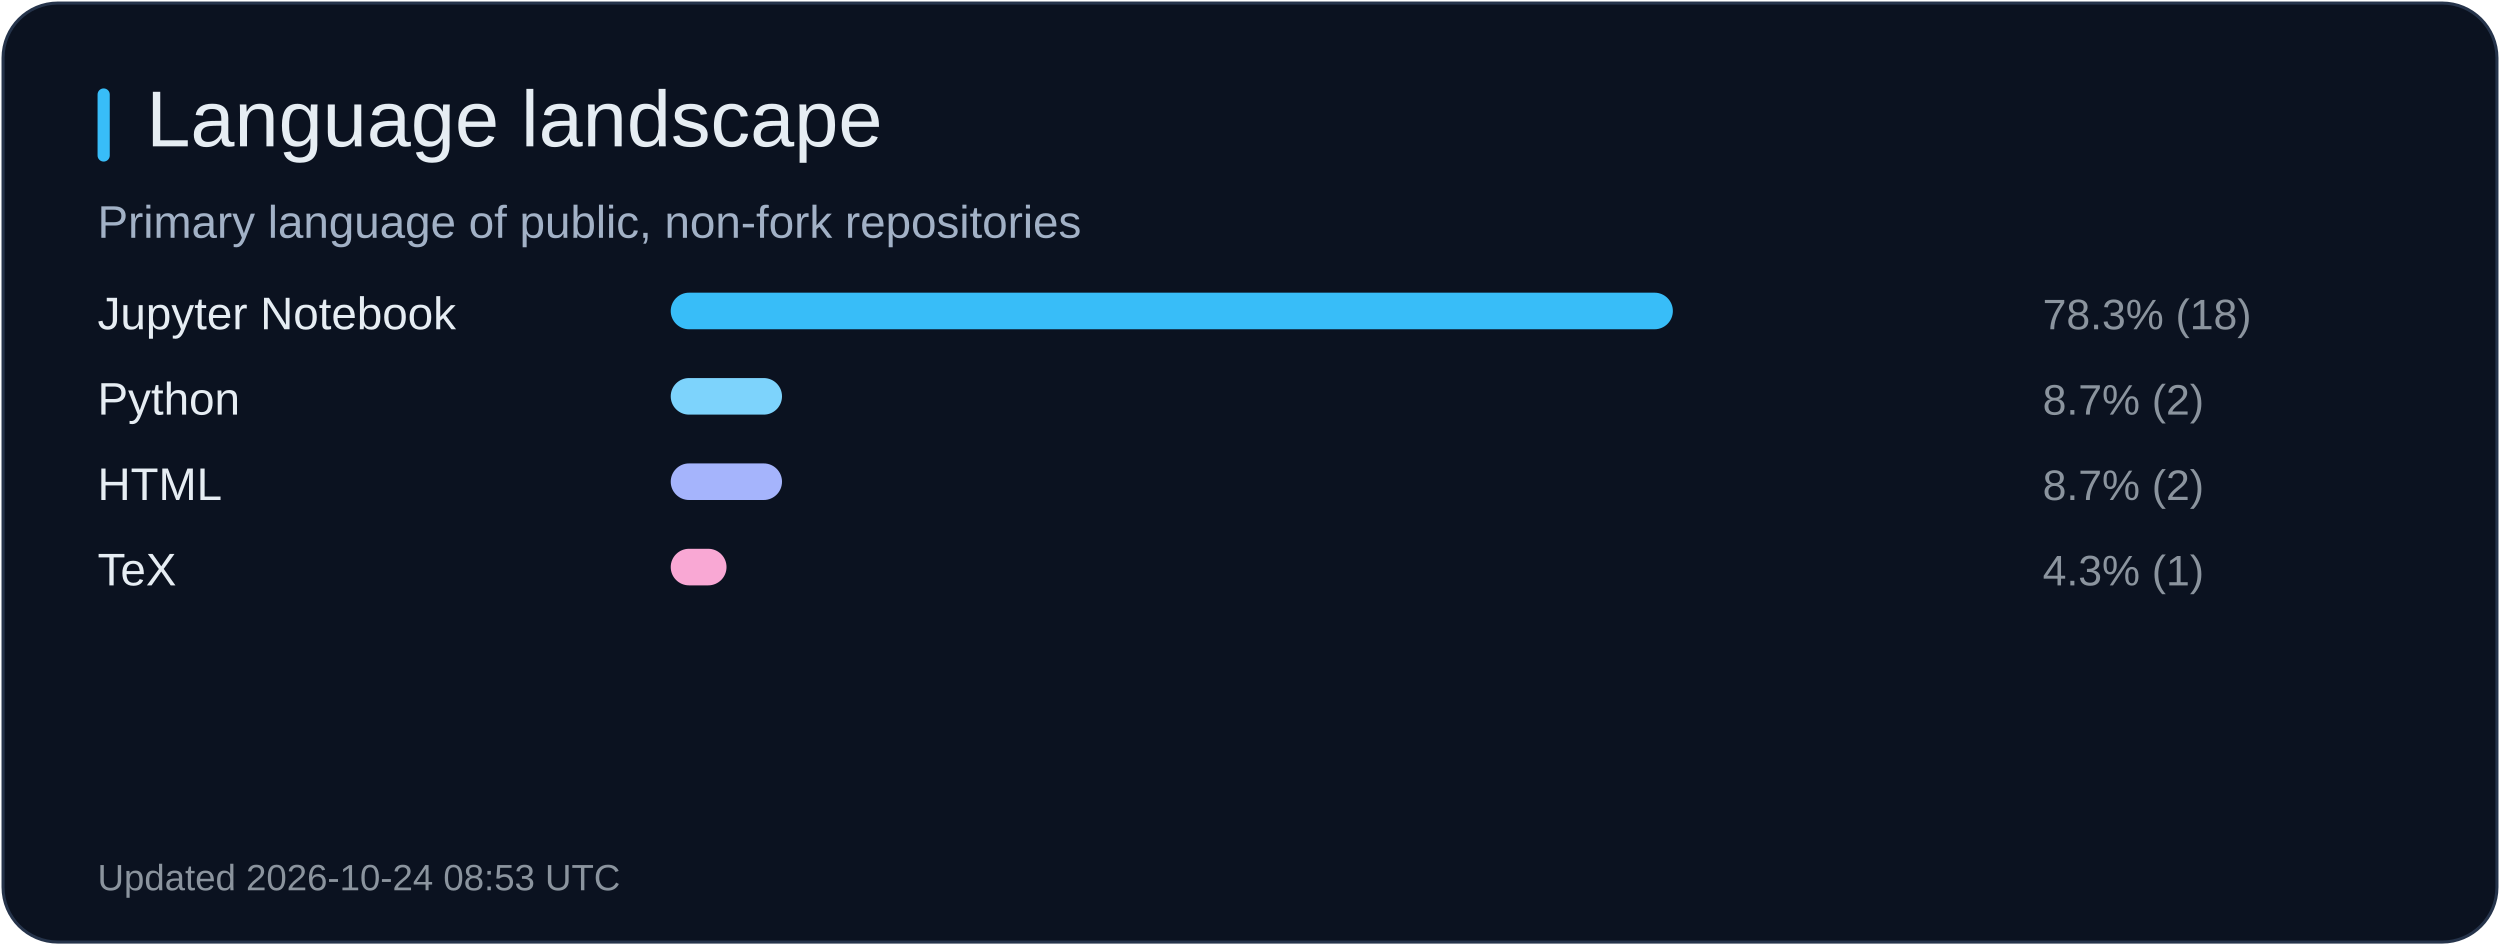
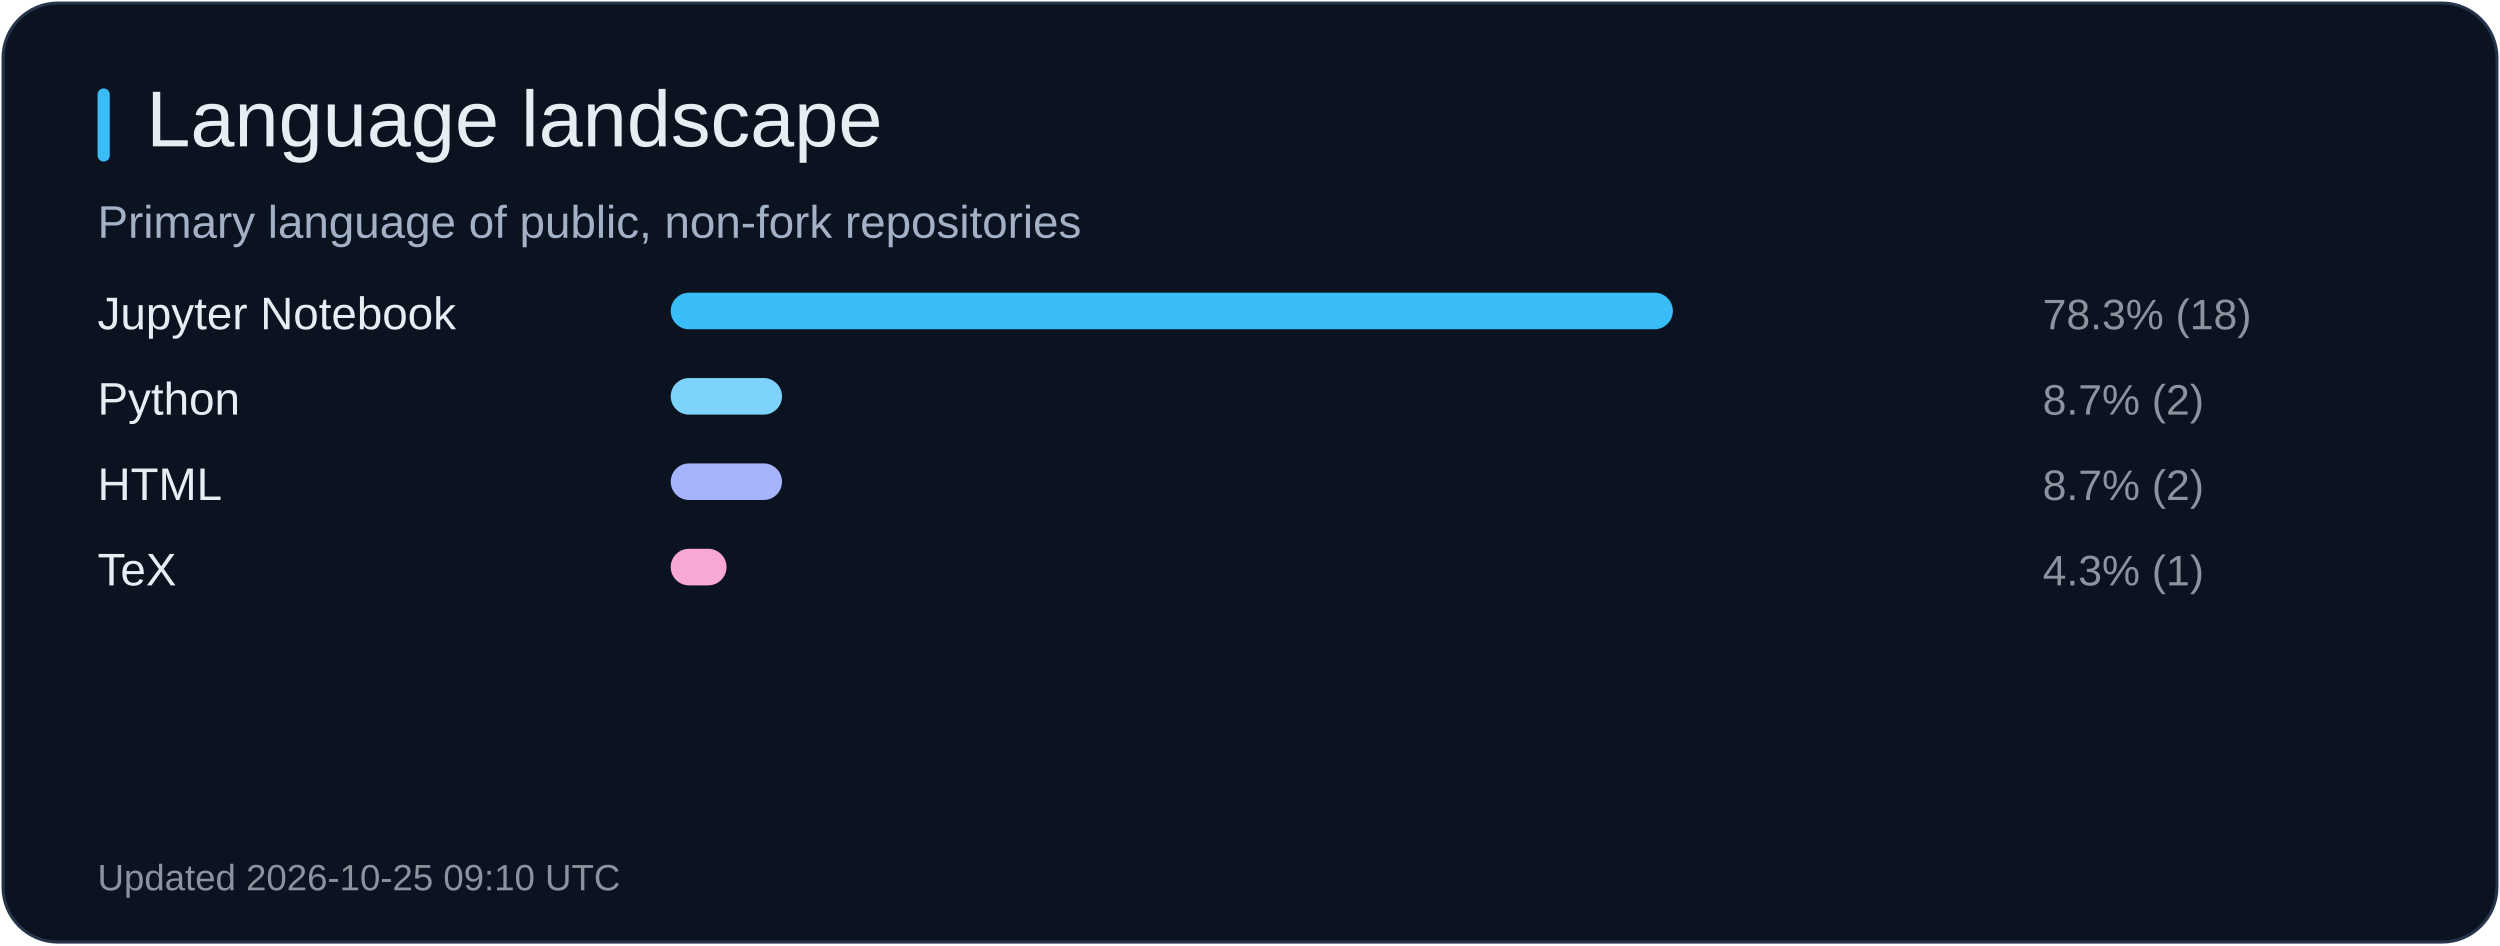
<svg xmlns="http://www.w3.org/2000/svg" width="820" height="310" viewBox="0 0 820 310" role="img" aria-label="Language landscape">
  <rect x="1" y="1" width="818" height="308" rx="18" fill="#0b1220" stroke="#26344b" />
  <rect x="32" y="29" width="4" height="24" rx="2" fill="#38bdf8" />
  <text x="48" y="48" fill="#e6edf3" font-size="26" font-family="Arial, sans-serif">Language landscape</text>
  <text x="32" y="78" fill="#a2b1c6" font-size="15" font-family="Arial, sans-serif">Primary language of public, non-fork repositories</text>
  <text x="32" y="108" fill="#e6edf3" font-size="15" font-family="Arial, sans-serif">Jupyter Notebook</text>
  <rect x="220" y="96" width="328.7" height="12" rx="6" fill="#38bdf8" />
  <text x="670" y="108" fill="#8b949e" font-size="14" font-family="Arial, sans-serif">78.3% (18)</text>
  <text x="32" y="136" fill="#e6edf3" font-size="15" font-family="Arial, sans-serif">Python</text>
  <rect x="220" y="124" width="36.5" height="12" rx="6" fill="#7dd3fc" />
  <text x="670" y="136" fill="#8b949e" font-size="14" font-family="Arial, sans-serif">8.7% (2)</text>
  <text x="32" y="164" fill="#e6edf3" font-size="15" font-family="Arial, sans-serif">HTML</text>
  <rect x="220" y="152" width="36.5" height="12" rx="6" fill="#a5b4fc" />
  <text x="670" y="164" fill="#8b949e" font-size="14" font-family="Arial, sans-serif">8.7% (2)</text>
  <text x="32" y="192" fill="#e6edf3" font-size="15" font-family="Arial, sans-serif">TeX</text>
  <rect x="220" y="180" width="18.3" height="12" rx="6" fill="#f9a8d4" />
  <text x="670" y="192" fill="#8b949e" font-size="14" font-family="Arial, sans-serif">4.3% (1)</text>
-   <text x="32" y="292" fill="#8b949e" font-size="12" font-family="Arial, sans-serif">Updated 2026-10-24 08:53 UTC</text>
+   <text x="32" y="292" fill="#8b949e" font-size="12" font-family="Arial, sans-serif">Updated 2026-10-25 09:10 UTC</text>
</svg>
